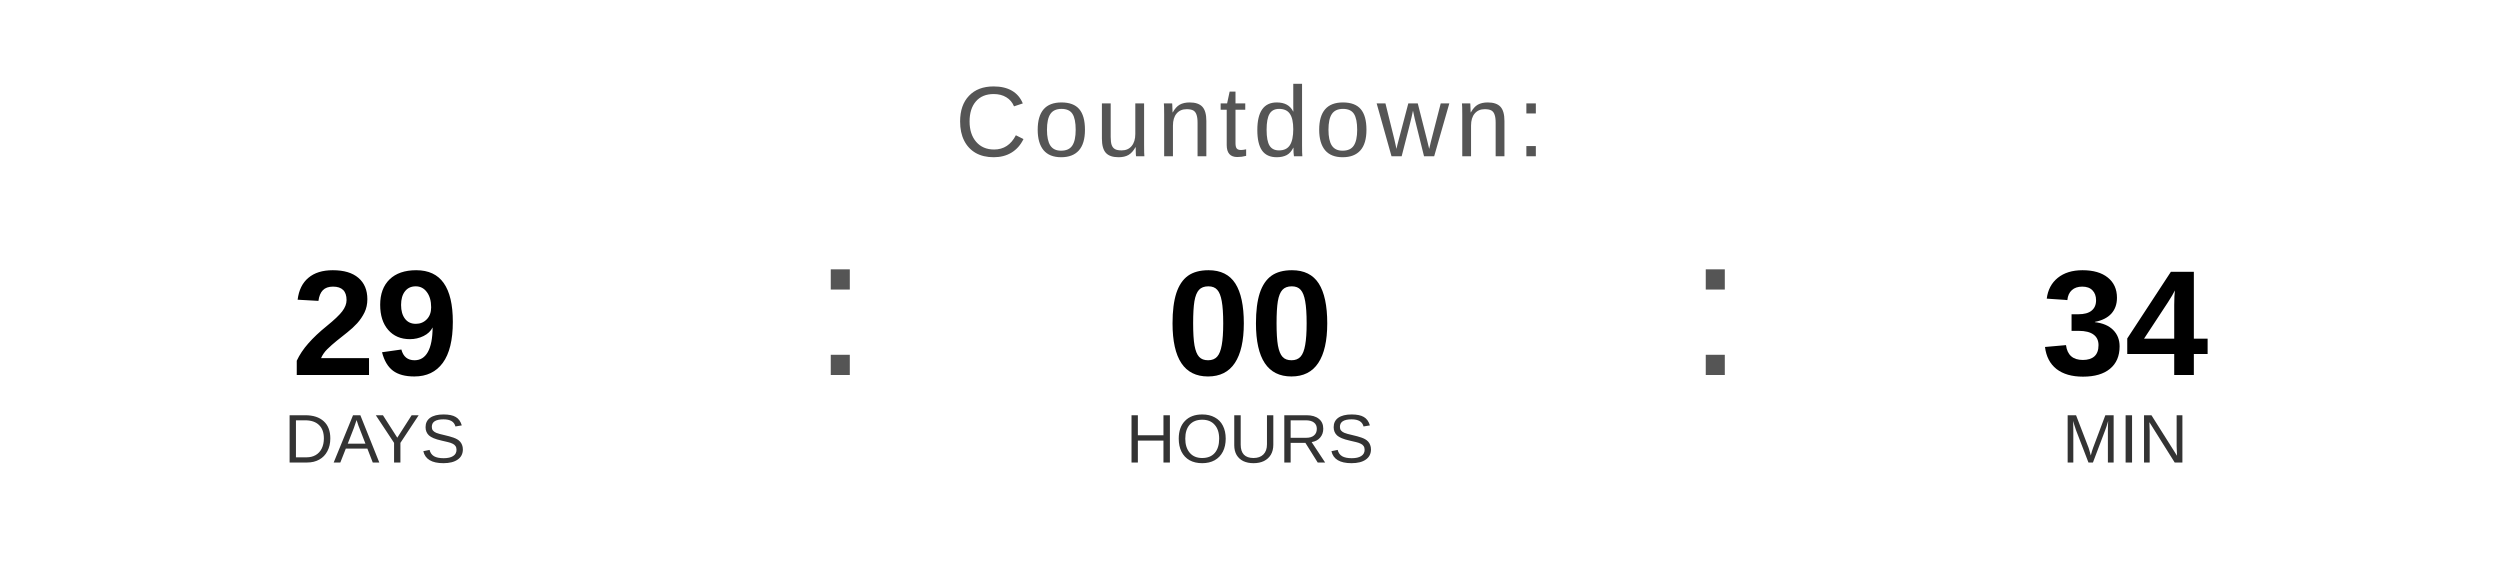
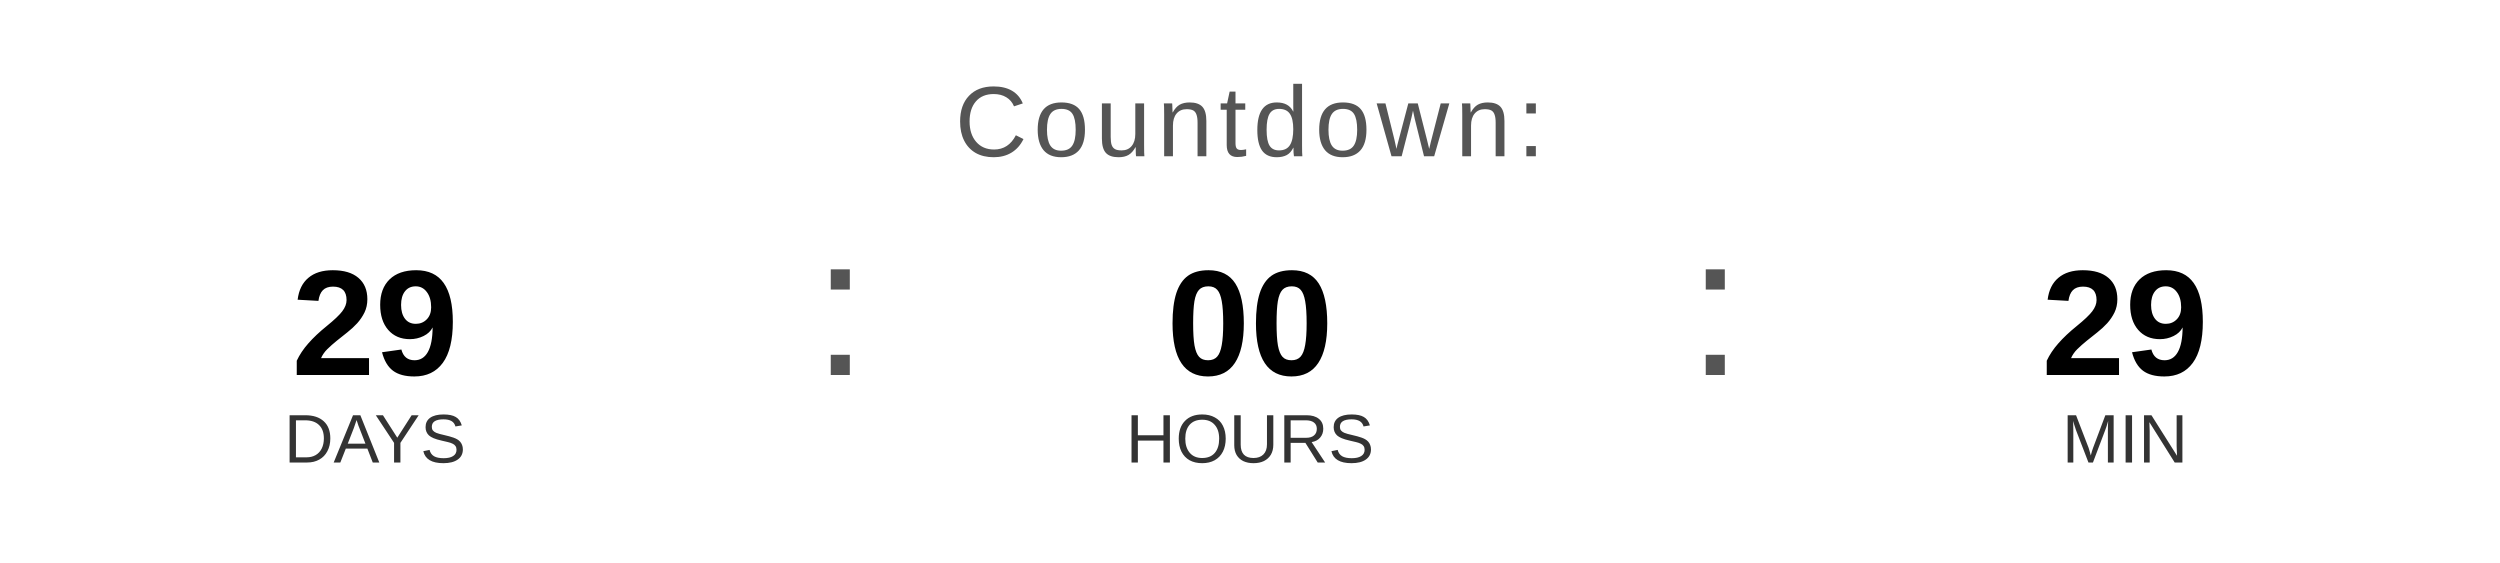
<svg xmlns="http://www.w3.org/2000/svg" width="400" height="90" viewBox="0 0 400 90">
  <text x="200" y="25" font-family="Arial, Helvetica, sans-serif" font-size="16" fill="#555555" text-anchor="middle" letter-spacing="1">
    Countdown:
  </text>
  <text x="60" y="60" font-family="Arial, Helvetica, sans-serif" font-size="24" font-weight="bold" fill="#000000" text-anchor="middle">29</text>
  <text x="60" y="74" font-family="Arial, Helvetica, sans-serif" font-size="11" fill="#333333" text-anchor="middle">DAYS</text>
  <text x="130" y="60" font-family="Arial, sans-serif" font-size="32" fill="#555555">:</text>
  <text x="200" y="60" font-family="Arial, Helvetica, sans-serif" font-size="24" font-weight="bold" fill="#000000" text-anchor="middle">00</text>
  <text x="200" y="74" font-family="Arial, Helvetica, sans-serif" font-size="11" fill="#333333" text-anchor="middle">HOURS</text>
  <text x="270" y="60" font-family="Arial, sans-serif" font-size="32" fill="#555555">:</text>
-   <text x="340" y="60" font-family="Arial, Helvetica, sans-serif" font-size="24" font-weight="bold" fill="#000000" text-anchor="middle">34</text>
+   <text x="340" y="60" font-family="Arial, Helvetica, sans-serif" font-size="24" font-weight="bold" fill="#000000" text-anchor="middle">29</text>
  <text x="340" y="74" font-family="Arial, Helvetica, sans-serif" font-size="11" fill="#333333" text-anchor="middle">MIN</text>
</svg>
